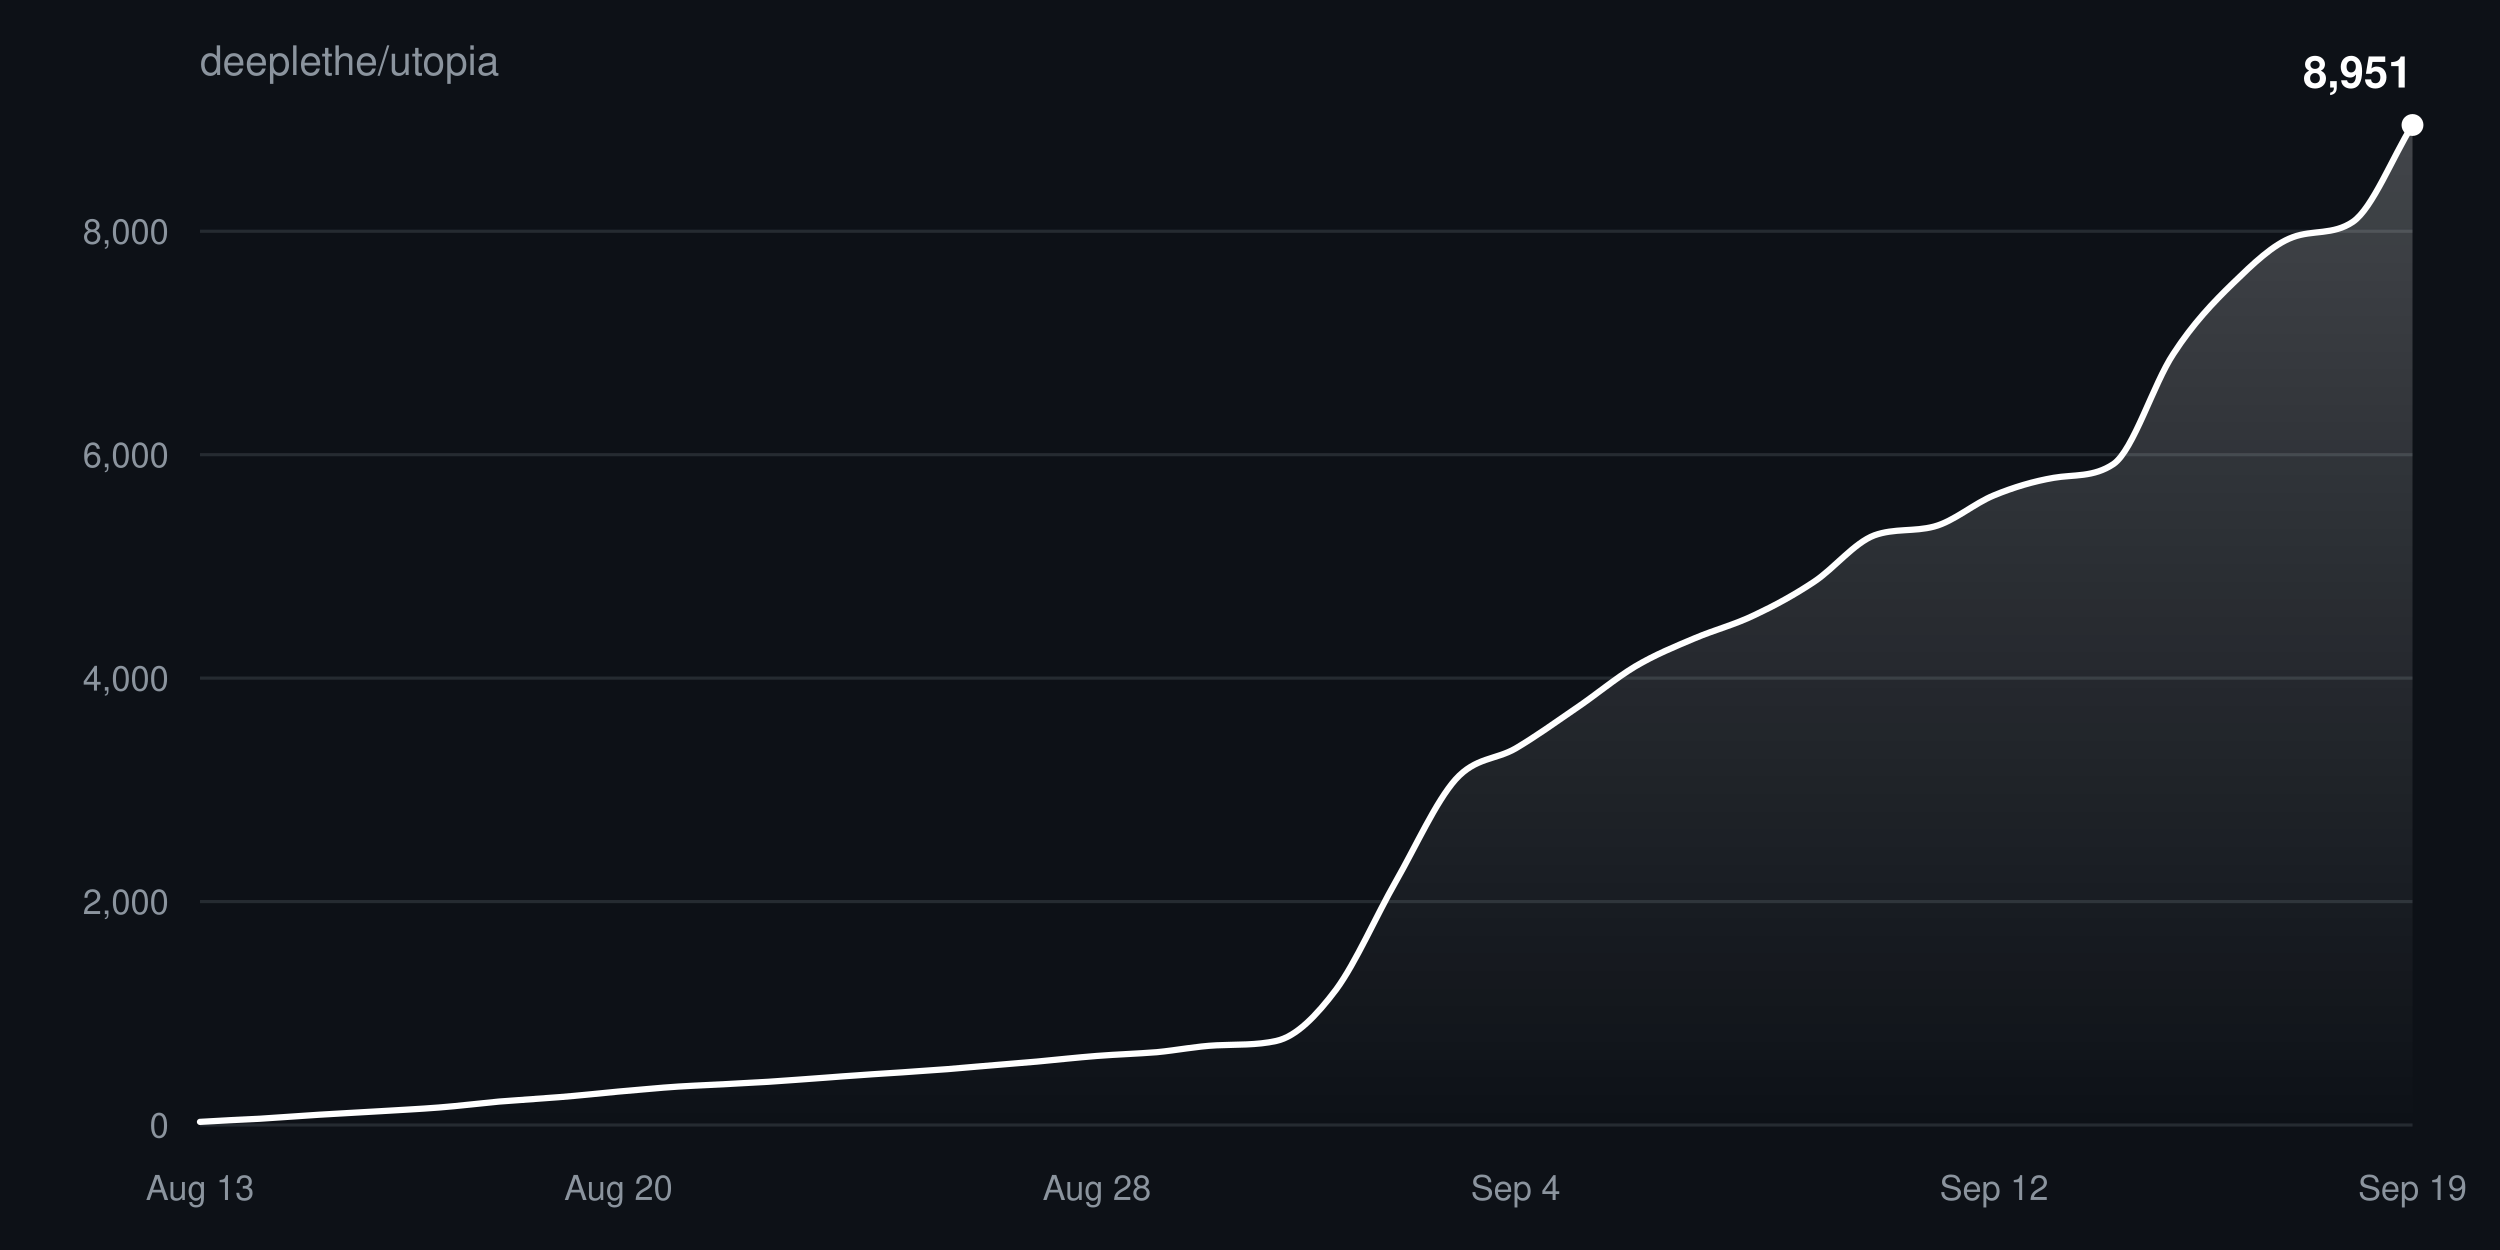
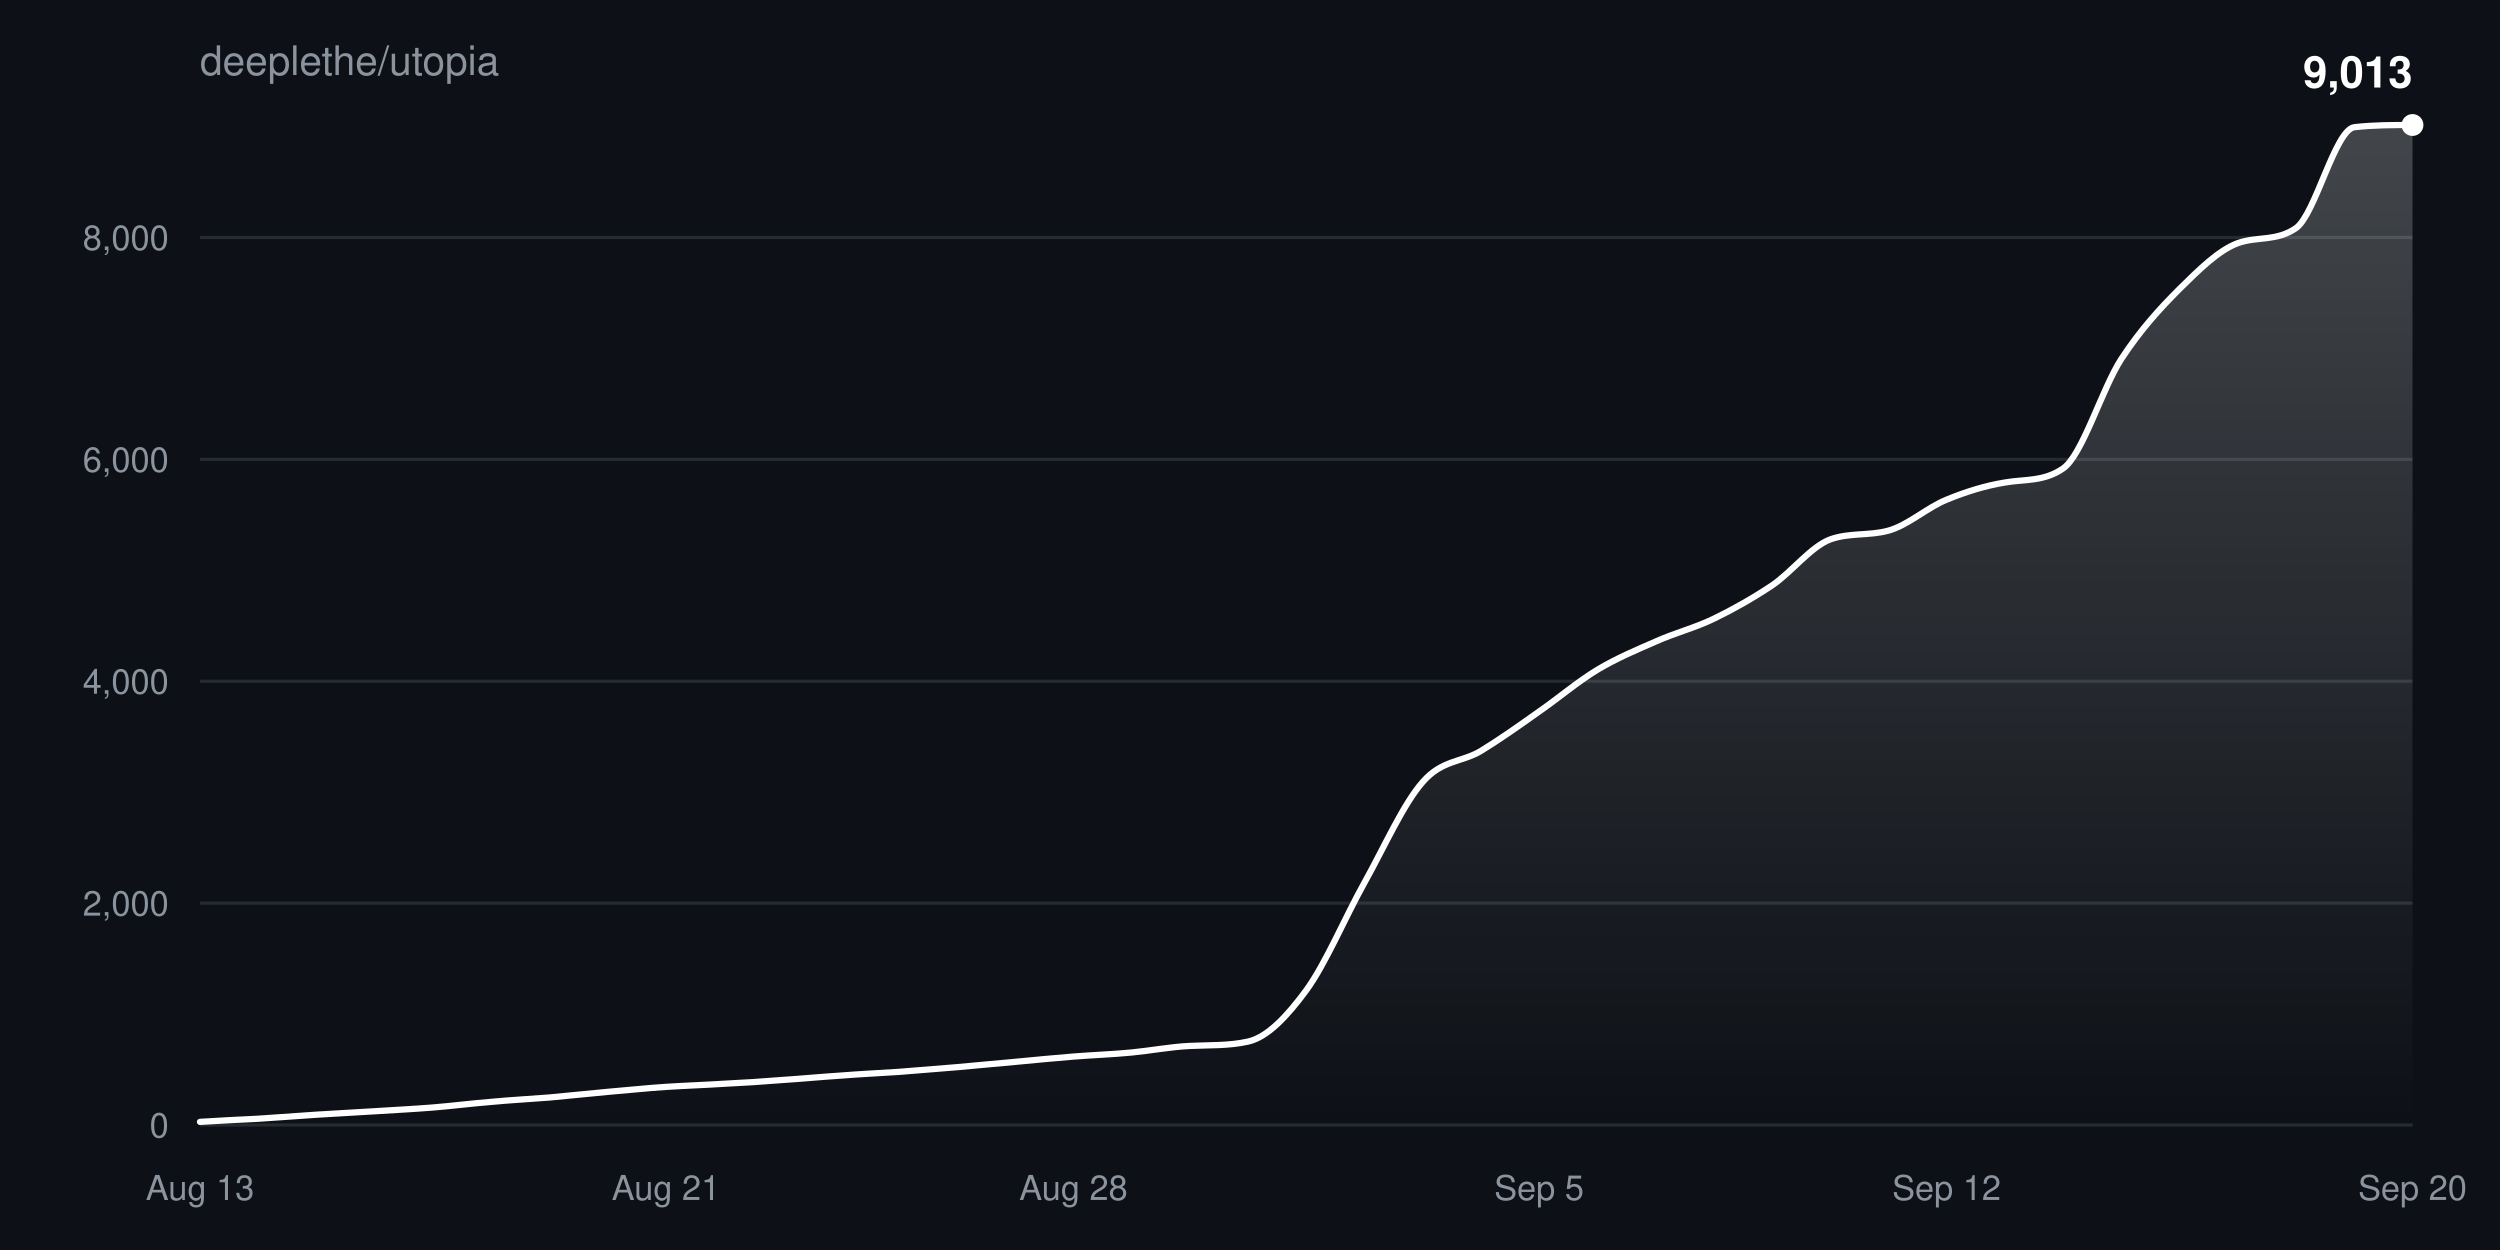
<svg xmlns="http://www.w3.org/2000/svg" width="800" height="400" viewBox="0 0 800 400" font-family="-apple-system,BlinkMacSystemFont,Segoe UI,Helvetica,Arial,sans-serif">
  <defs>
    <linearGradient id="fill" x1="0" y1="0" x2="0" y2="1">
      <stop offset="0%" stop-color="#ffffff" stop-opacity="0.22" />
      <stop offset="100%" stop-color="#ffffff" stop-opacity="0" />
    </linearGradient>
  </defs>
  <rect width="100%" height="100%" fill="#0d1117" />
  <text x="64" y="24" fill="#8b949e" font-size="13">deeplethe/utopia</text>
  <g>
    <line x1="64" y1="360.0" x2="772" y2="360.0" stroke="#8b949e33" />
    <text x="54" y="364.0" fill="#8b949e" font-size="11" text-anchor="end">0</text>
  </g>
  <g>
-     <line x1="64" y1="288.5" x2="772" y2="288.5" stroke="#8b949e33" />
-     <text x="54" y="292.5" fill="#8b949e" font-size="11" text-anchor="end">2,000</text>
+     <line x1="64" y1="289.0" x2="772" y2="289.0" stroke="#8b949e33" />
+     <text x="54" y="293.0" fill="#8b949e" font-size="11" text-anchor="end">2,000</text>
  </g>
  <g>
-     <line x1="64" y1="217.0" x2="772" y2="217.0" stroke="#8b949e33" />
-     <text x="54" y="221.0" fill="#8b949e" font-size="11" text-anchor="end">4,000</text>
+     <line x1="64" y1="218.0" x2="772" y2="218.0" stroke="#8b949e33" />
+     <text x="54" y="222.0" fill="#8b949e" font-size="11" text-anchor="end">4,000</text>
  </g>
  <g>
-     <line x1="64" y1="145.5" x2="772" y2="145.5" stroke="#8b949e33" />
-     <text x="54" y="149.5" fill="#8b949e" font-size="11" text-anchor="end">6,000</text>
+     <line x1="64" y1="147.0" x2="772" y2="147.0" stroke="#8b949e33" />
+     <text x="54" y="151.0" fill="#8b949e" font-size="11" text-anchor="end">6,000</text>
  </g>
  <g>
-     <line x1="64" y1="74.0" x2="772" y2="74.0" stroke="#8b949e33" />
-     <text x="54" y="78.0" fill="#8b949e" font-size="11" text-anchor="end">8,000</text>
+     <line x1="64" y1="76.0" x2="772" y2="76.0" stroke="#8b949e33" />
+     <text x="54" y="80.0" fill="#8b949e" font-size="11" text-anchor="end">8,000</text>
  </g>
  <text x="64.0" y="384" fill="#8b949e" font-size="11" text-anchor="middle">Aug 13</text>
-   <text x="197.9" y="384" fill="#8b949e" font-size="11" text-anchor="middle">Aug 20</text>
-   <text x="351.0" y="384" fill="#8b949e" font-size="11" text-anchor="middle">Aug 28</text>
-   <text x="485.0" y="384" fill="#8b949e" font-size="11" text-anchor="middle">Sep 4</text>
-   <text x="638.1" y="384" fill="#8b949e" font-size="11" text-anchor="middle">Sep 12</text>
-   <text x="772.0" y="384" fill="#8b949e" font-size="11" text-anchor="middle">Sep 19</text>
-   <path d="M64.0,359.0C70.4,358.6 76.8,358.3 83.1,358.0C89.5,357.6 95.9,357.1 102.3,356.7C108.6,356.3 115.0,356.0 121.4,355.6C127.8,355.2 134.2,354.9 140.5,354.4C146.9,353.9 153.3,353.1 159.7,352.5C166.1,352.0 172.4,351.6 178.8,351.1C185.2,350.6 191.6,349.9 197.9,349.3C204.3,348.8 210.7,348.1 217.1,347.7C223.5,347.3 229.8,347.1 236.2,346.7C242.6,346.4 249.0,346.0 255.4,345.5C261.7,345.1 268.1,344.5 274.5,344.1C280.9,343.6 287.2,343.3 293.6,342.8C300.0,342.4 306.4,341.9 312.8,341.3C319.1,340.8 325.5,340.2 331.9,339.7C338.3,339.1 344.6,338.4 351.0,337.9C357.4,337.4 363.8,337.2 370.2,336.7C376.5,336.1 382.9,334.8 389.3,334.5C395.7,334.2 402.1,334.5 408.4,333.1C414.8,331.7 421.2,325.1 427.6,316.6C433.9,308.0 440.3,293.2 446.7,282.0C453.1,270.8 459.5,256.5 465.8,249.4C472.2,242.3 478.6,243.2 485.0,239.5C491.4,235.7 497.7,231.2 504.1,226.8C510.5,222.5 516.9,217.1 523.2,213.3C529.6,209.5 536.0,206.9 542.4,204.2C548.8,201.5 555.1,199.9 561.5,196.8C567.9,193.8 574.3,190.3 580.6,186.1C587.0,181.8 593.4,173.7 599.8,171.3C606.2,169.0 612.5,170.2 618.9,168.5C625.3,166.8 631.7,161.1 638.1,158.5C644.4,155.9 650.8,154.0 657.2,152.9C663.6,151.8 669.9,152.8 676.3,148.5C682.7,144.1 689.1,122.8 695.5,113.2C701.8,103.5 708.2,96.8 714.6,90.6C721.0,84.4 727.4,78.2 733.7,75.9C740.1,73.5 746.5,75.3 752.9,71.0C759.2,66.7 765.6,50.3 772.0,40.0L772.0,360.0L64.0,360.0Z" fill="url(#fill)" />
-   <path d="M64.0,359.0C70.4,358.6 76.8,358.3 83.1,358.0C89.5,357.6 95.9,357.1 102.3,356.7C108.6,356.3 115.0,356.0 121.4,355.6C127.8,355.2 134.2,354.9 140.5,354.4C146.9,353.9 153.3,353.1 159.7,352.5C166.1,352.0 172.4,351.6 178.8,351.1C185.2,350.6 191.6,349.9 197.9,349.3C204.3,348.8 210.7,348.1 217.1,347.7C223.5,347.3 229.8,347.1 236.2,346.7C242.6,346.4 249.0,346.0 255.4,345.5C261.7,345.1 268.1,344.5 274.5,344.1C280.9,343.6 287.2,343.3 293.6,342.8C300.0,342.4 306.4,341.9 312.8,341.3C319.1,340.8 325.5,340.2 331.9,339.7C338.3,339.1 344.6,338.4 351.0,337.9C357.4,337.4 363.8,337.2 370.2,336.7C376.5,336.1 382.9,334.8 389.3,334.5C395.7,334.2 402.1,334.5 408.4,333.1C414.8,331.7 421.2,325.1 427.6,316.6C433.9,308.0 440.3,293.2 446.7,282.0C453.1,270.8 459.5,256.5 465.8,249.4C472.2,242.3 478.6,243.2 485.0,239.5C491.4,235.7 497.7,231.2 504.1,226.8C510.5,222.5 516.9,217.1 523.2,213.3C529.6,209.5 536.0,206.9 542.4,204.2C548.8,201.5 555.1,199.9 561.5,196.8C567.9,193.8 574.3,190.3 580.6,186.1C587.0,181.8 593.4,173.7 599.8,171.3C606.2,169.0 612.5,170.2 618.9,168.5C625.3,166.8 631.7,161.1 638.1,158.5C644.4,155.9 650.8,154.0 657.2,152.9C663.6,151.8 669.9,152.8 676.3,148.5C682.7,144.1 689.1,122.8 695.5,113.2C701.8,103.5 708.2,96.8 714.6,90.6C721.0,84.4 727.4,78.2 733.7,75.9C740.1,73.5 746.5,75.3 752.9,71.0C759.2,66.7 765.6,50.3 772.0,40.0" fill="none" stroke="#ffffff" stroke-width="2" stroke-linejoin="round" stroke-linecap="round" />
+   <text x="213.1" y="384" fill="#8b949e" font-size="11" text-anchor="middle">Aug 21</text>
+   <text x="343.5" y="384" fill="#8b949e" font-size="11" text-anchor="middle">Aug 28</text>
+   <text x="492.5" y="384" fill="#8b949e" font-size="11" text-anchor="middle">Sep 5</text>
+   <text x="622.9" y="384" fill="#8b949e" font-size="11" text-anchor="middle">Sep 12</text>
+   <text x="772.0" y="384" fill="#8b949e" font-size="11" text-anchor="middle">Sep 20</text>
+   <path d="M64.0,359.0C70.2,358.6 76.4,358.3 82.6,358.0C88.8,357.6 95.1,357.1 101.3,356.7C107.5,356.3 113.7,356.0 119.9,355.6C126.1,355.2 132.3,354.9 138.5,354.4C144.7,353.9 150.9,353.1 157.2,352.6C163.4,352.0 169.6,351.7 175.8,351.2C182.0,350.6 188.2,350.0 194.4,349.4C200.6,348.9 206.8,348.2 213.1,347.8C219.3,347.4 225.5,347.2 231.7,346.8C237.9,346.5 244.1,346.1 250.3,345.6C256.5,345.2 262.7,344.6 268.9,344.2C275.2,343.7 281.4,343.4 287.6,343.0C293.8,342.5 300.0,342.0 306.2,341.5C312.4,340.9 318.6,340.4 324.8,339.8C331.1,339.2 337.3,338.6 343.5,338.1C349.7,337.6 355.9,337.4 362.1,336.8C368.3,336.2 374.5,335.0 380.7,334.7C386.9,334.4 393.2,334.7 399.4,333.3C405.6,331.9 411.8,325.3 418.0,316.9C424.2,308.4 430.4,293.6 436.6,282.5C442.8,271.4 449.1,257.2 455.3,250.2C461.5,243.1 467.7,244.0 473.9,240.3C480.1,236.5 486.3,232.1 492.5,227.7C498.7,223.4 504.9,218.1 511.2,214.3C517.4,210.6 523.6,208.0 529.8,205.3C536.0,202.5 542.2,201.0 548.4,198.0C554.6,195.0 560.8,191.5 567.1,187.3C573.3,183.1 579.5,174.9 585.7,172.6C591.9,170.4 598.1,171.5 604.3,169.8C610.5,168.1 616.7,162.4 622.9,159.9C629.2,157.3 635.4,155.4 641.6,154.4C647.8,153.3 654.0,154.2 660.2,149.9C666.4,145.6 672.6,124.5 678.8,114.9C685.1,105.3 691.3,98.6 697.5,92.4C703.7,86.3 709.9,80.1 716.1,77.8C722.3,75.6 728.5,77.3 734.7,73.0C740.9,68.7 747.2,41.5 753.4,40.7C759.6,40.0 765.8,40.0 772.0,40.0L772.0,360.0L64.0,360.0Z" fill="url(#fill)" />
+   <path d="M64.0,359.0C70.2,358.6 76.4,358.3 82.6,358.0C88.8,357.6 95.1,357.1 101.3,356.7C107.5,356.3 113.7,356.0 119.9,355.6C126.1,355.2 132.3,354.9 138.5,354.4C144.7,353.9 150.9,353.1 157.2,352.6C163.4,352.0 169.6,351.7 175.8,351.2C182.0,350.6 188.2,350.0 194.4,349.4C200.6,348.9 206.8,348.2 213.1,347.8C219.3,347.4 225.5,347.2 231.7,346.8C237.9,346.5 244.1,346.1 250.3,345.6C256.5,345.2 262.7,344.6 268.9,344.2C275.2,343.7 281.4,343.4 287.6,343.0C293.8,342.5 300.0,342.0 306.2,341.5C312.4,340.9 318.6,340.4 324.8,339.8C331.1,339.2 337.3,338.6 343.5,338.1C349.7,337.6 355.9,337.4 362.1,336.8C368.3,336.2 374.5,335.0 380.7,334.7C386.9,334.4 393.2,334.7 399.4,333.3C405.6,331.9 411.8,325.3 418.0,316.9C424.2,308.4 430.4,293.6 436.6,282.5C442.8,271.4 449.1,257.2 455.3,250.2C461.5,243.1 467.7,244.0 473.9,240.3C480.1,236.5 486.3,232.1 492.5,227.7C498.7,223.4 504.9,218.1 511.2,214.3C517.4,210.6 523.6,208.0 529.8,205.3C536.0,202.5 542.2,201.0 548.4,198.0C554.6,195.0 560.8,191.5 567.1,187.3C573.3,183.1 579.5,174.9 585.7,172.6C591.9,170.4 598.1,171.5 604.3,169.8C610.5,168.1 616.7,162.4 622.9,159.9C629.2,157.3 635.4,155.4 641.6,154.4C647.8,153.3 654.0,154.2 660.2,149.9C666.4,145.6 672.6,124.5 678.8,114.9C685.1,105.3 691.3,98.6 697.5,92.4C703.7,86.3 709.9,80.1 716.1,77.8C722.3,75.6 728.5,77.3 734.7,73.0C740.9,68.7 747.2,41.5 753.4,40.7C759.6,40.0 765.8,40.0 772.0,40.0" fill="none" stroke="#ffffff" stroke-width="2" stroke-linejoin="round" stroke-linecap="round" />
  <circle cx="772.0" cy="40.0" r="3.5" fill="#ffffff" />
-   <text x="772.0" y="28.0" fill="#ffffff" font-size="14" font-weight="600" text-anchor="end">8,951</text>
+   <text x="772.0" y="28.0" fill="#ffffff" font-size="14" font-weight="600" text-anchor="end">9,013</text>
</svg>
